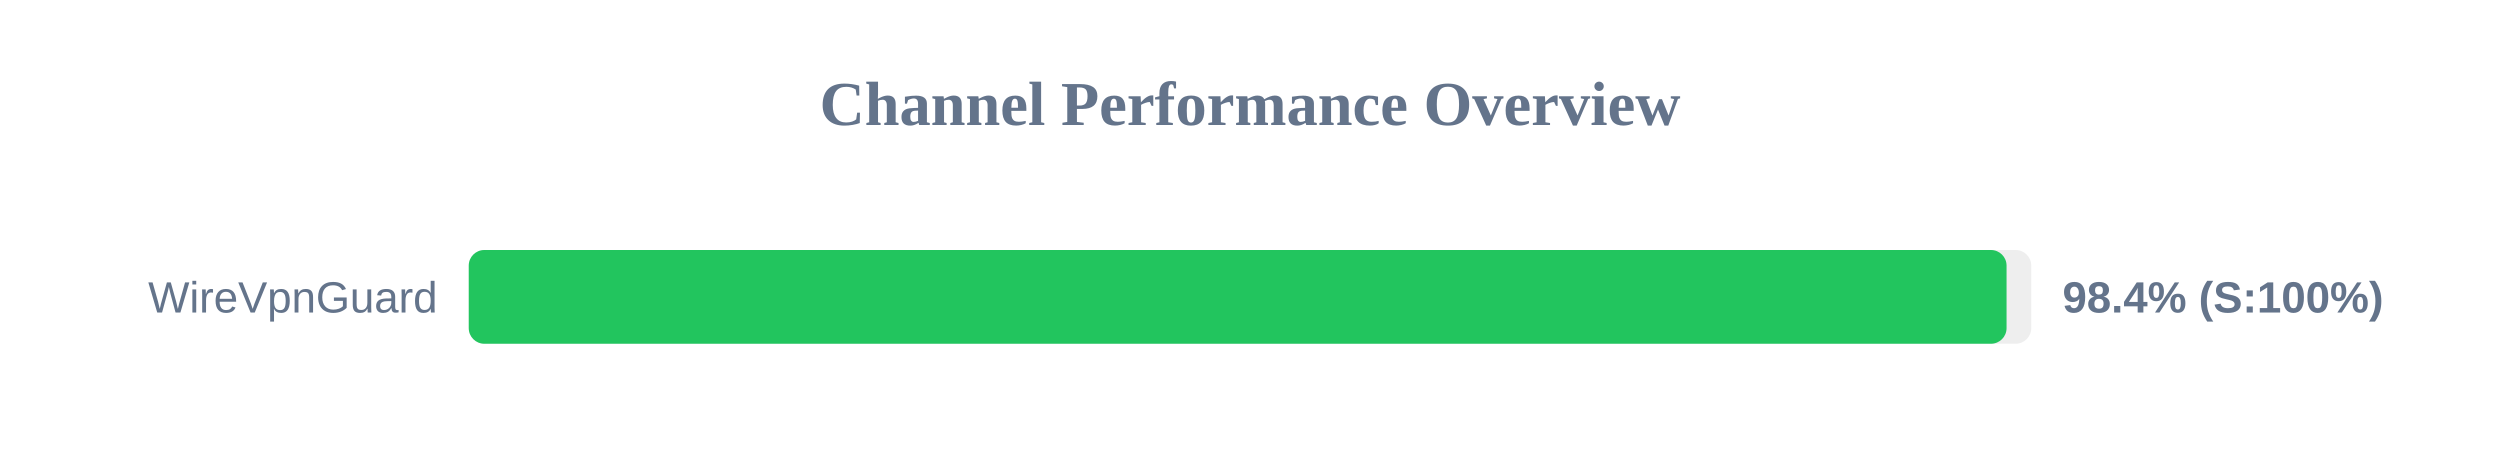
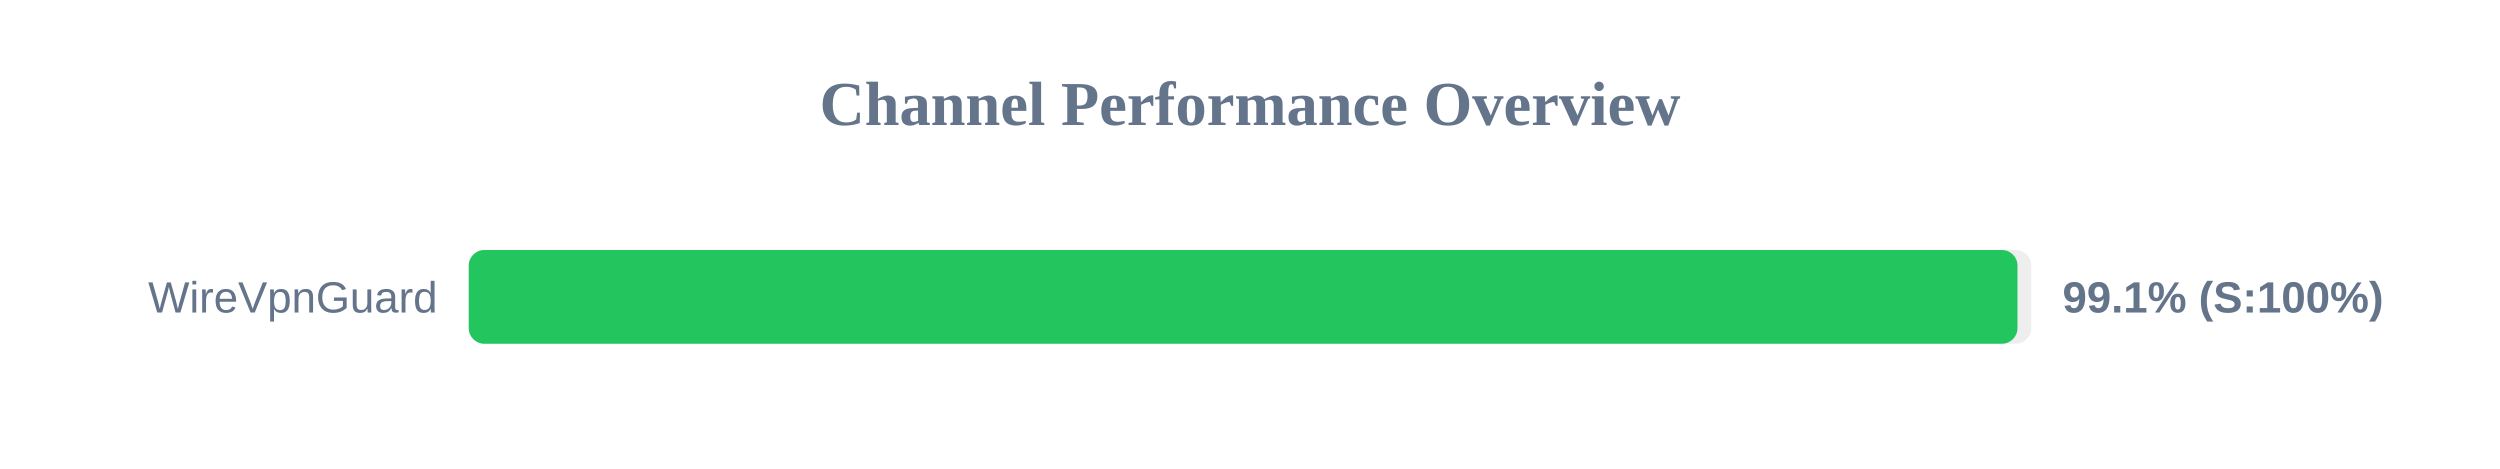
<svg xmlns="http://www.w3.org/2000/svg" width="800" height="150" version="1.1">
  <style>
        .row { font: 14px Arial; fill: #64748b; }
        .score { font: bold 14px Arial; fill: #64748b; }
    </style>
  <text x="400" y="40" text-anchor="middle" font-size="20px" font-weight="bold" fill="#64748b">Channel Performance Overview</text>
  <rect x="150" y="80" width="500" height="30" fill="#eee" rx="5" />
-   <rect x="150" y="80" width="492.1" height="30" fill="#22c55e" rx="5" />
+   <rect x="150" y="80" width="495.6" height="30" fill="#22c55e" rx="5" />
  <text x="140" y="100" text-anchor="end" class="row">WireVpnGuard</text>
-   <text x="660" y="100" text-anchor="start" class="score">98.4% (S:100%)</text>
+   <text x="660" y="100" text-anchor="start" class="score">99.1% (S:100%)</text>
</svg>
